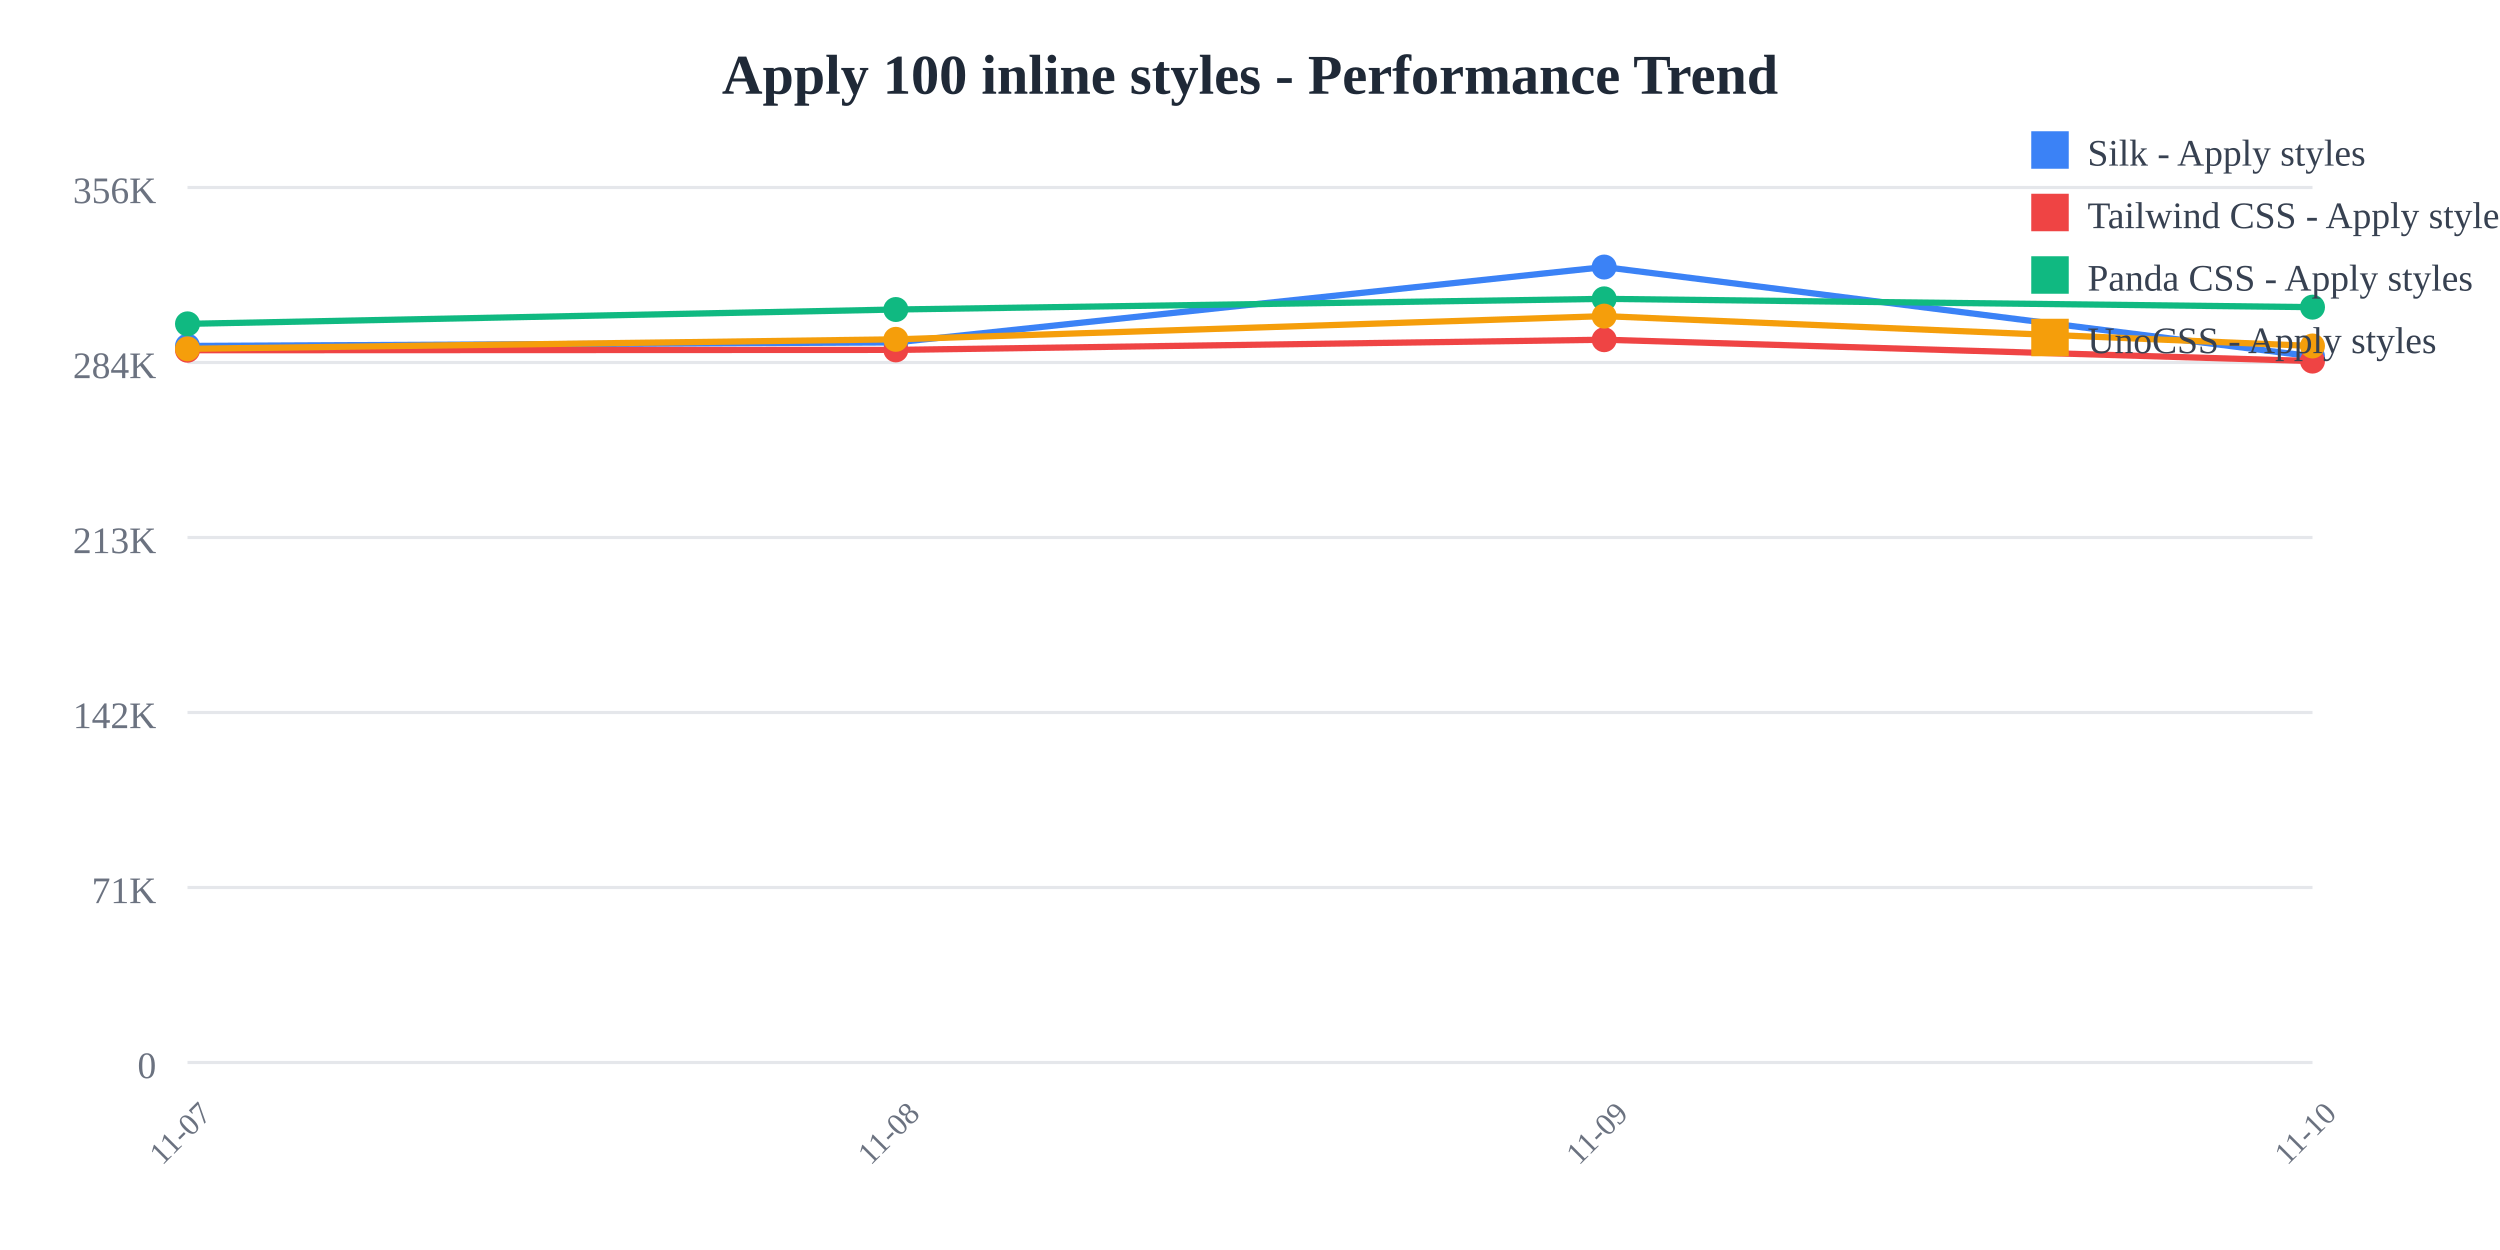
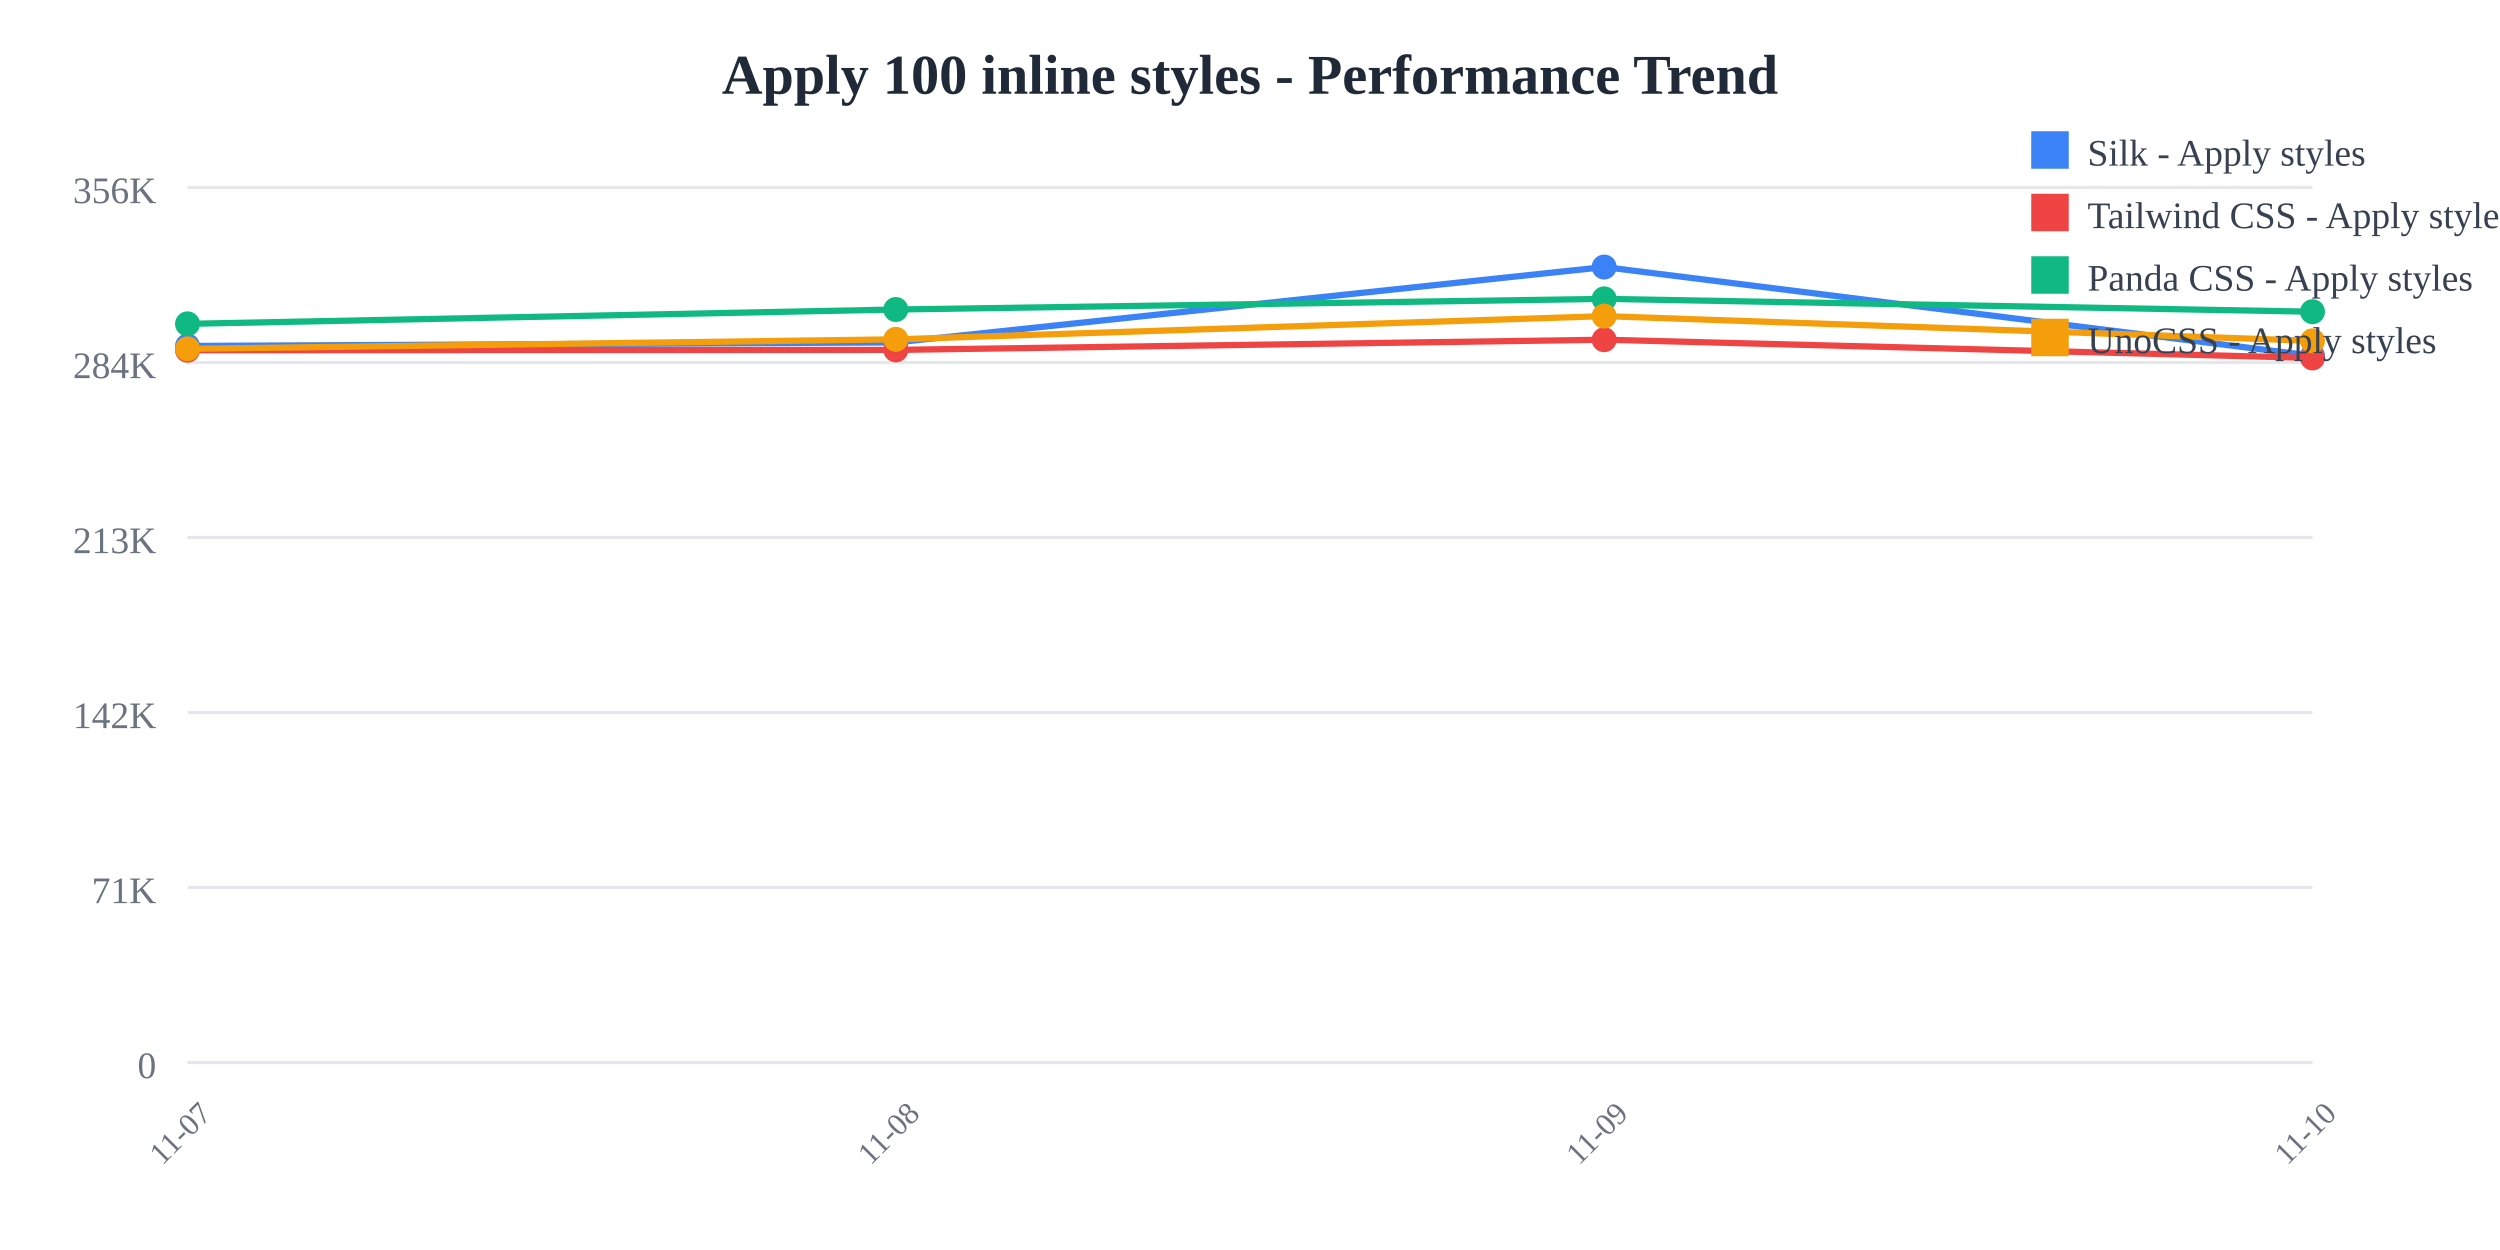
<svg xmlns="http://www.w3.org/2000/svg" width="800" height="400">
  <rect width="800" height="400" fill="white" />
  <text x="400" y="30" text-anchor="middle" font-size="18" font-weight="bold" fill="#1f2937">
    Apply 100 inline styles - Performance Trend
  </text>
  <line x1="60" y1="60" x2="740" y2="60" stroke="#e5e7eb" stroke-width="1" />
  <text x="50" y="65" text-anchor="end" font-size="12" fill="#6b7280">
    356K
  </text>
  <line x1="60" y1="116" x2="740" y2="116" stroke="#e5e7eb" stroke-width="1" />
  <text x="50" y="121" text-anchor="end" font-size="12" fill="#6b7280">
    284K
  </text>
  <line x1="60" y1="172" x2="740" y2="172" stroke="#e5e7eb" stroke-width="1" />
  <text x="50" y="177" text-anchor="end" font-size="12" fill="#6b7280">
    213K
  </text>
  <line x1="60" y1="228" x2="740" y2="228" stroke="#e5e7eb" stroke-width="1" />
  <text x="50" y="233" text-anchor="end" font-size="12" fill="#6b7280">
    142K
  </text>
  <line x1="60" y1="284" x2="740" y2="284" stroke="#e5e7eb" stroke-width="1" />
  <text x="50" y="289" text-anchor="end" font-size="12" fill="#6b7280">
    71K
  </text>
  <line x1="60" y1="340" x2="740" y2="340" stroke="#e5e7eb" stroke-width="1" />
  <text x="50" y="345" text-anchor="end" font-size="12" fill="#6b7280">
    0
  </text>
  <text x="60" y="365" text-anchor="middle" font-size="10" fill="#6b7280" transform="rotate(-45, 60, 365)">
    11-07
  </text>
  <text x="286.667" y="365" text-anchor="middle" font-size="10" fill="#6b7280" transform="rotate(-45, 286.6667, 365)">
    11-08
  </text>
  <text x="513.333" y="365" text-anchor="middle" font-size="10" fill="#6b7280" transform="rotate(-45, 513.3333, 365)">
    11-09
  </text>
  <text x="740" y="365" text-anchor="middle" font-size="10" fill="#6b7280" transform="rotate(-45, 740, 365)">
    11-10
  </text>
-   <polyline points="60,110.707 286.667,109.57 513.333,85.455 740,114.049" fill="none" stroke="#3b82f6" stroke-width="2" />
+   <polyline points="60,110.707 286.667,109.57 513.333,85.455 740,113.85" fill="none" stroke="#3b82f6" stroke-width="2" />
  <circle cx="60" cy="110.707" r="4" fill="#3b82f6" />
  <circle cx="286.667" cy="109.57" r="4" fill="#3b82f6" />
  <circle cx="513.333" cy="85.455" r="4" fill="#3b82f6" />
-   <circle cx="740" cy="114.049" r="4" fill="#3b82f6" />
-   <polyline points="60,112.077 286.667,111.966 513.333,108.707 740,115.551" fill="none" stroke="#ef4444" stroke-width="2" />
+   <circle cx="740" cy="113.85" r="4" fill="#3b82f6" />
+   <polyline points="60,112.077 286.667,111.966 513.333,108.707 740,114.545" fill="none" stroke="#ef4444" stroke-width="2" />
  <circle cx="60" cy="112.077" r="4" fill="#ef4444" />
  <circle cx="286.667" cy="111.966" r="4" fill="#ef4444" />
  <circle cx="513.333" cy="108.707" r="4" fill="#ef4444" />
-   <circle cx="740" cy="115.551" r="4" fill="#ef4444" />
-   <polyline points="60,103.634 286.667,99.044 513.333,95.632 740,98.292" fill="none" stroke="#10b981" stroke-width="2" />
+   <circle cx="740" cy="114.545" r="4" fill="#ef4444" />
+   <polyline points="60,103.634 286.667,99.044 513.333,95.632 740,99.749" fill="none" stroke="#10b981" stroke-width="2" />
  <circle cx="60" cy="103.634" r="4" fill="#10b981" />
  <circle cx="286.667" cy="99.044" r="4" fill="#10b981" />
  <circle cx="513.333" cy="95.632" r="4" fill="#10b981" />
-   <circle cx="740" cy="98.292" r="4" fill="#10b981" />
-   <polyline points="60,111.625 286.667,108.585 513.333,101.158 740,110.713" fill="none" stroke="#f59e0b" stroke-width="2" />
+   <circle cx="740" cy="99.749" r="4" fill="#10b981" />
+   <polyline points="60,111.625 286.667,108.585 513.333,101.158 740,109.072" fill="none" stroke="#f59e0b" stroke-width="2" />
  <circle cx="60" cy="111.625" r="4" fill="#f59e0b" />
  <circle cx="286.667" cy="108.585" r="4" fill="#f59e0b" />
  <circle cx="513.333" cy="101.158" r="4" fill="#f59e0b" />
-   <circle cx="740" cy="110.713" r="4" fill="#f59e0b" />
+   <circle cx="740" cy="109.072" r="4" fill="#f59e0b" />
  <rect x="650" y="42" width="12" height="12" fill="#3b82f6" />
  <text x="668" y="53" font-size="12" fill="#374151">Silk - Apply styles</text>
  <rect x="650" y="62" width="12" height="12" fill="#ef4444" />
  <text x="668" y="73" font-size="12" fill="#374151">Tailwind CSS - Apply styles</text>
  <rect x="650" y="82" width="12" height="12" fill="#10b981" />
  <text x="668" y="93" font-size="12" fill="#374151">Panda CSS - Apply styles</text>
  <rect x="650" y="102" width="12" height="12" fill="#f59e0b" />
  <text x="668" y="113" font-size="12" fill="#374151">UnoCSS - Apply styles</text>
</svg>
